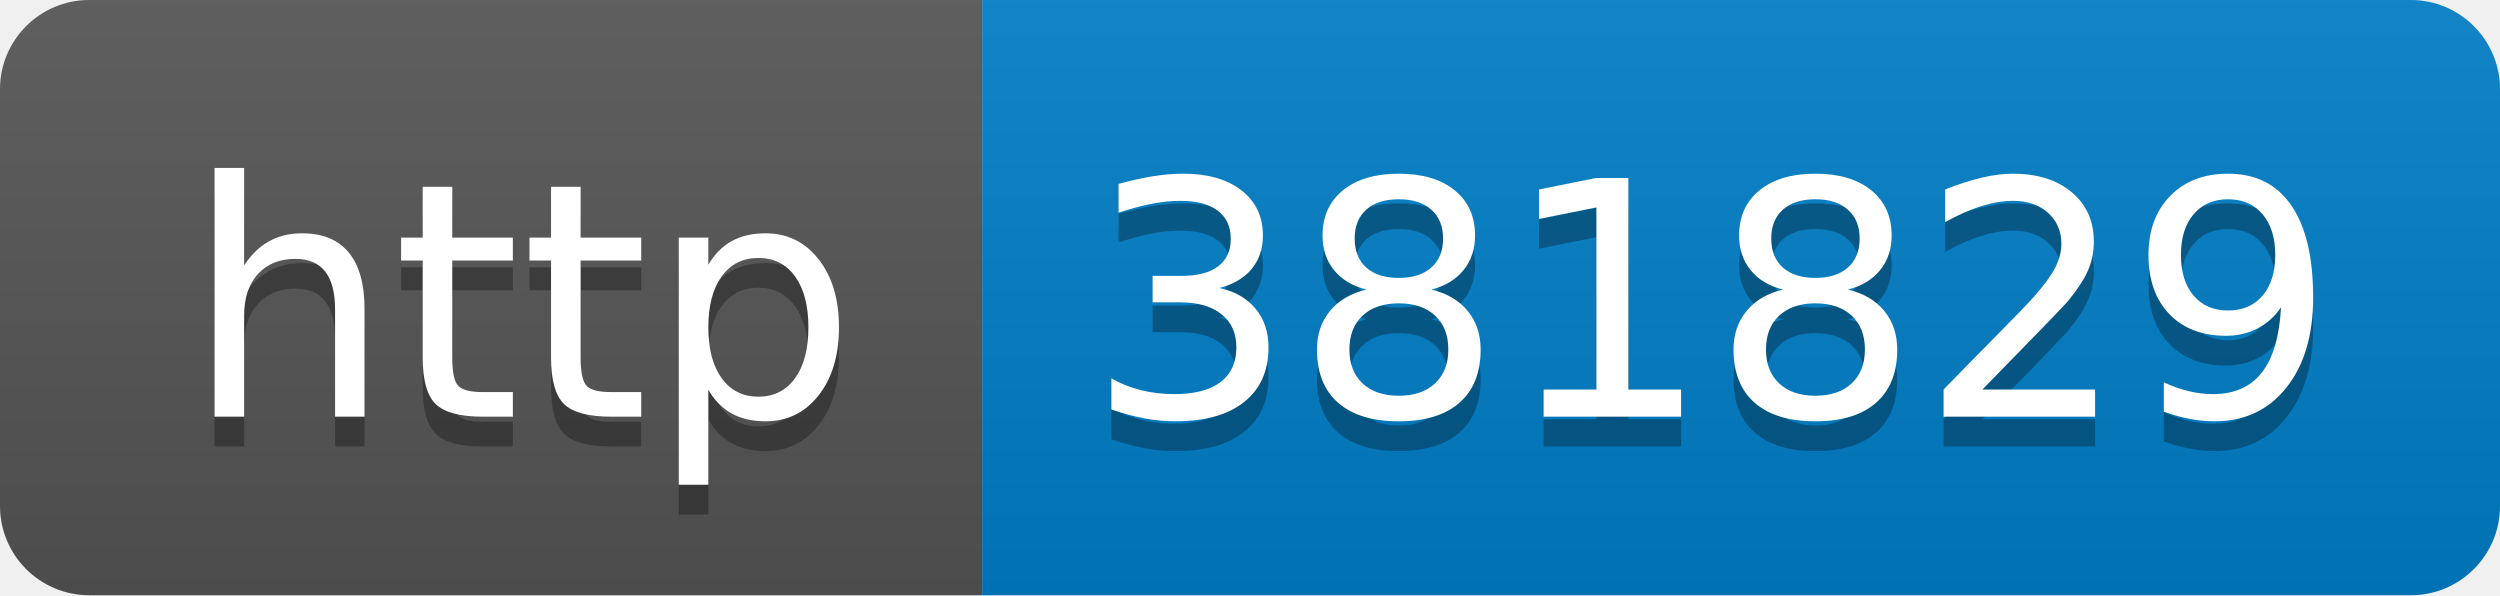
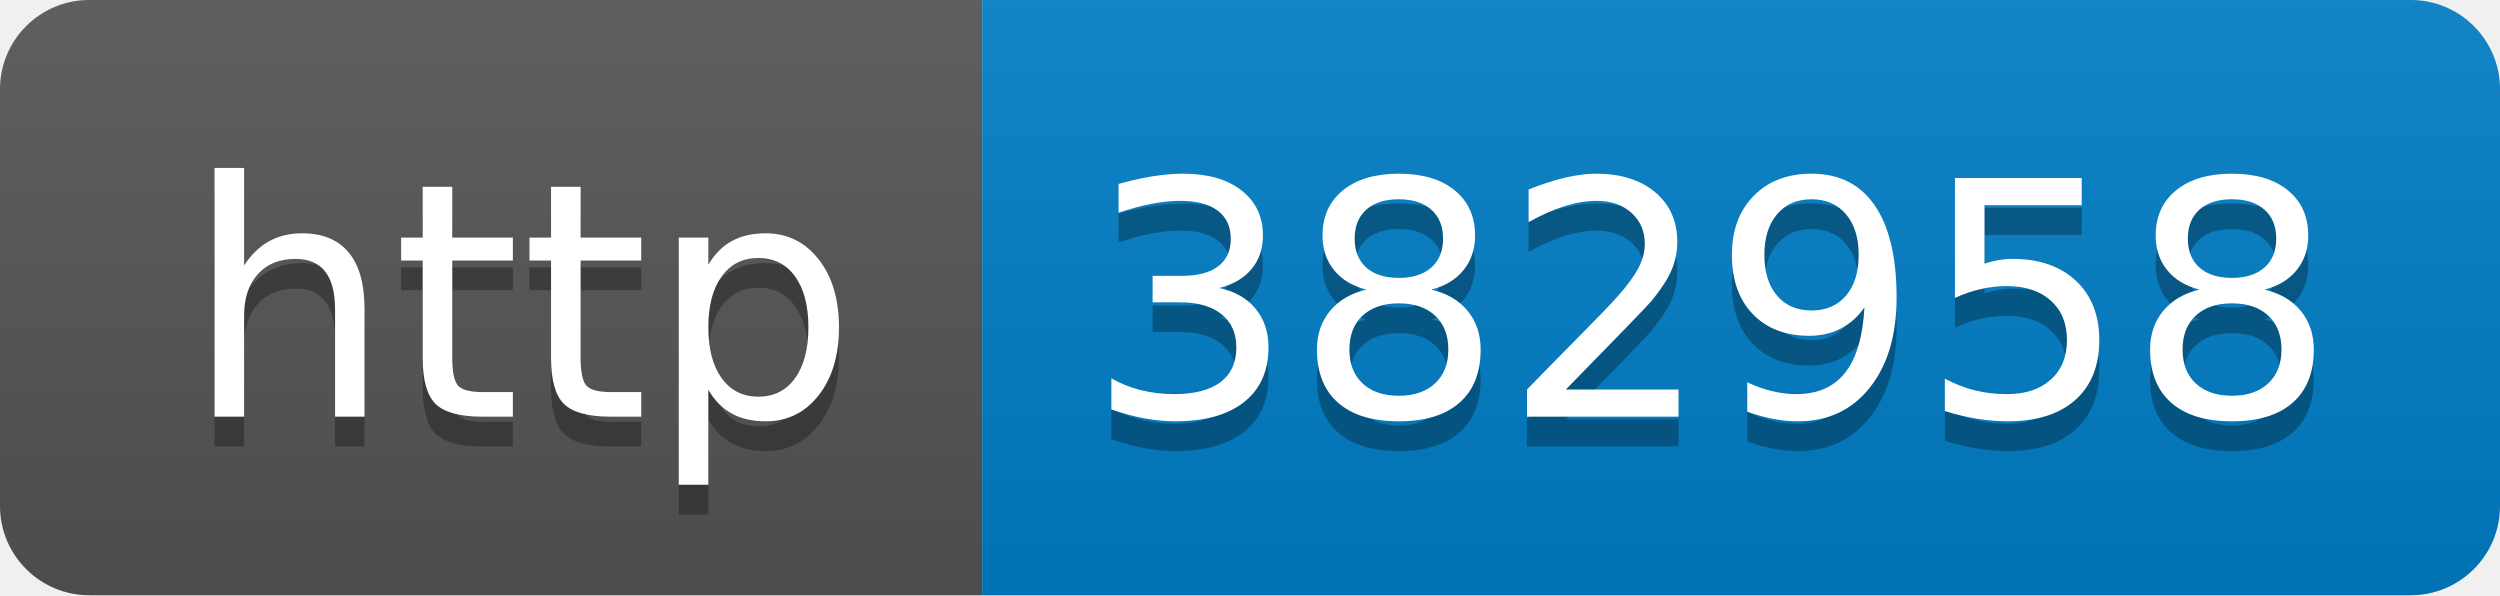
- <svg xmlns="http://www.w3.org/2000/svg" width="84" height="20" role="img" aria-label="http: 381829">
+ <svg xmlns="http://www.w3.org/2000/svg" width="84" height="20" role="img" aria-label="http: 382958">
  <linearGradient id="s" x2="0" y2="100%">
    <stop offset="0" stop-color="#bbb" stop-opacity=".1" />
    <stop offset="1" stop-opacity=".1" />
  </linearGradient>
  <clipPath id="r">
    <rect width="84" height="20" rx="3" fill="#fff" />
  </clipPath>
  <g clip-path="url(#r)">
    <rect width="33" height="20" fill="#555" />
    <rect x="33" width="51" height="20" fill="#007ec6" />
    <rect width="84" height="20" fill="url(#s)" />
  </g>
  <g fill="#fff" text-anchor="middle" font-family="Verdana,Geneva,DejaVu Sans,sans-serif" text-rendering="geometricPrecision" font-size="110">
    <text aria-hidden="true" x="175" y="150" fill="#010101" fill-opacity=".3" transform="scale(.1)" textLength="230">http</text>
    <text x="175" y="140" transform="scale(.1)" fill="#fff" textLength="230">http</text>
-     <text aria-hidden="true" x="575" y="150" fill="#010101" fill-opacity=".3" transform="scale(.1)" textLength="410">381829</text>
-     <text x="575" y="140" transform="scale(.1)" fill="#fff" textLength="410">381829</text>
+     <text aria-hidden="true" x="575" y="150" fill="#010101" fill-opacity=".3" transform="scale(.1)" textLength="410">382958</text>
+     <text x="575" y="140" transform="scale(.1)" fill="#fff" textLength="410">382958</text>
  </g>
</svg>
